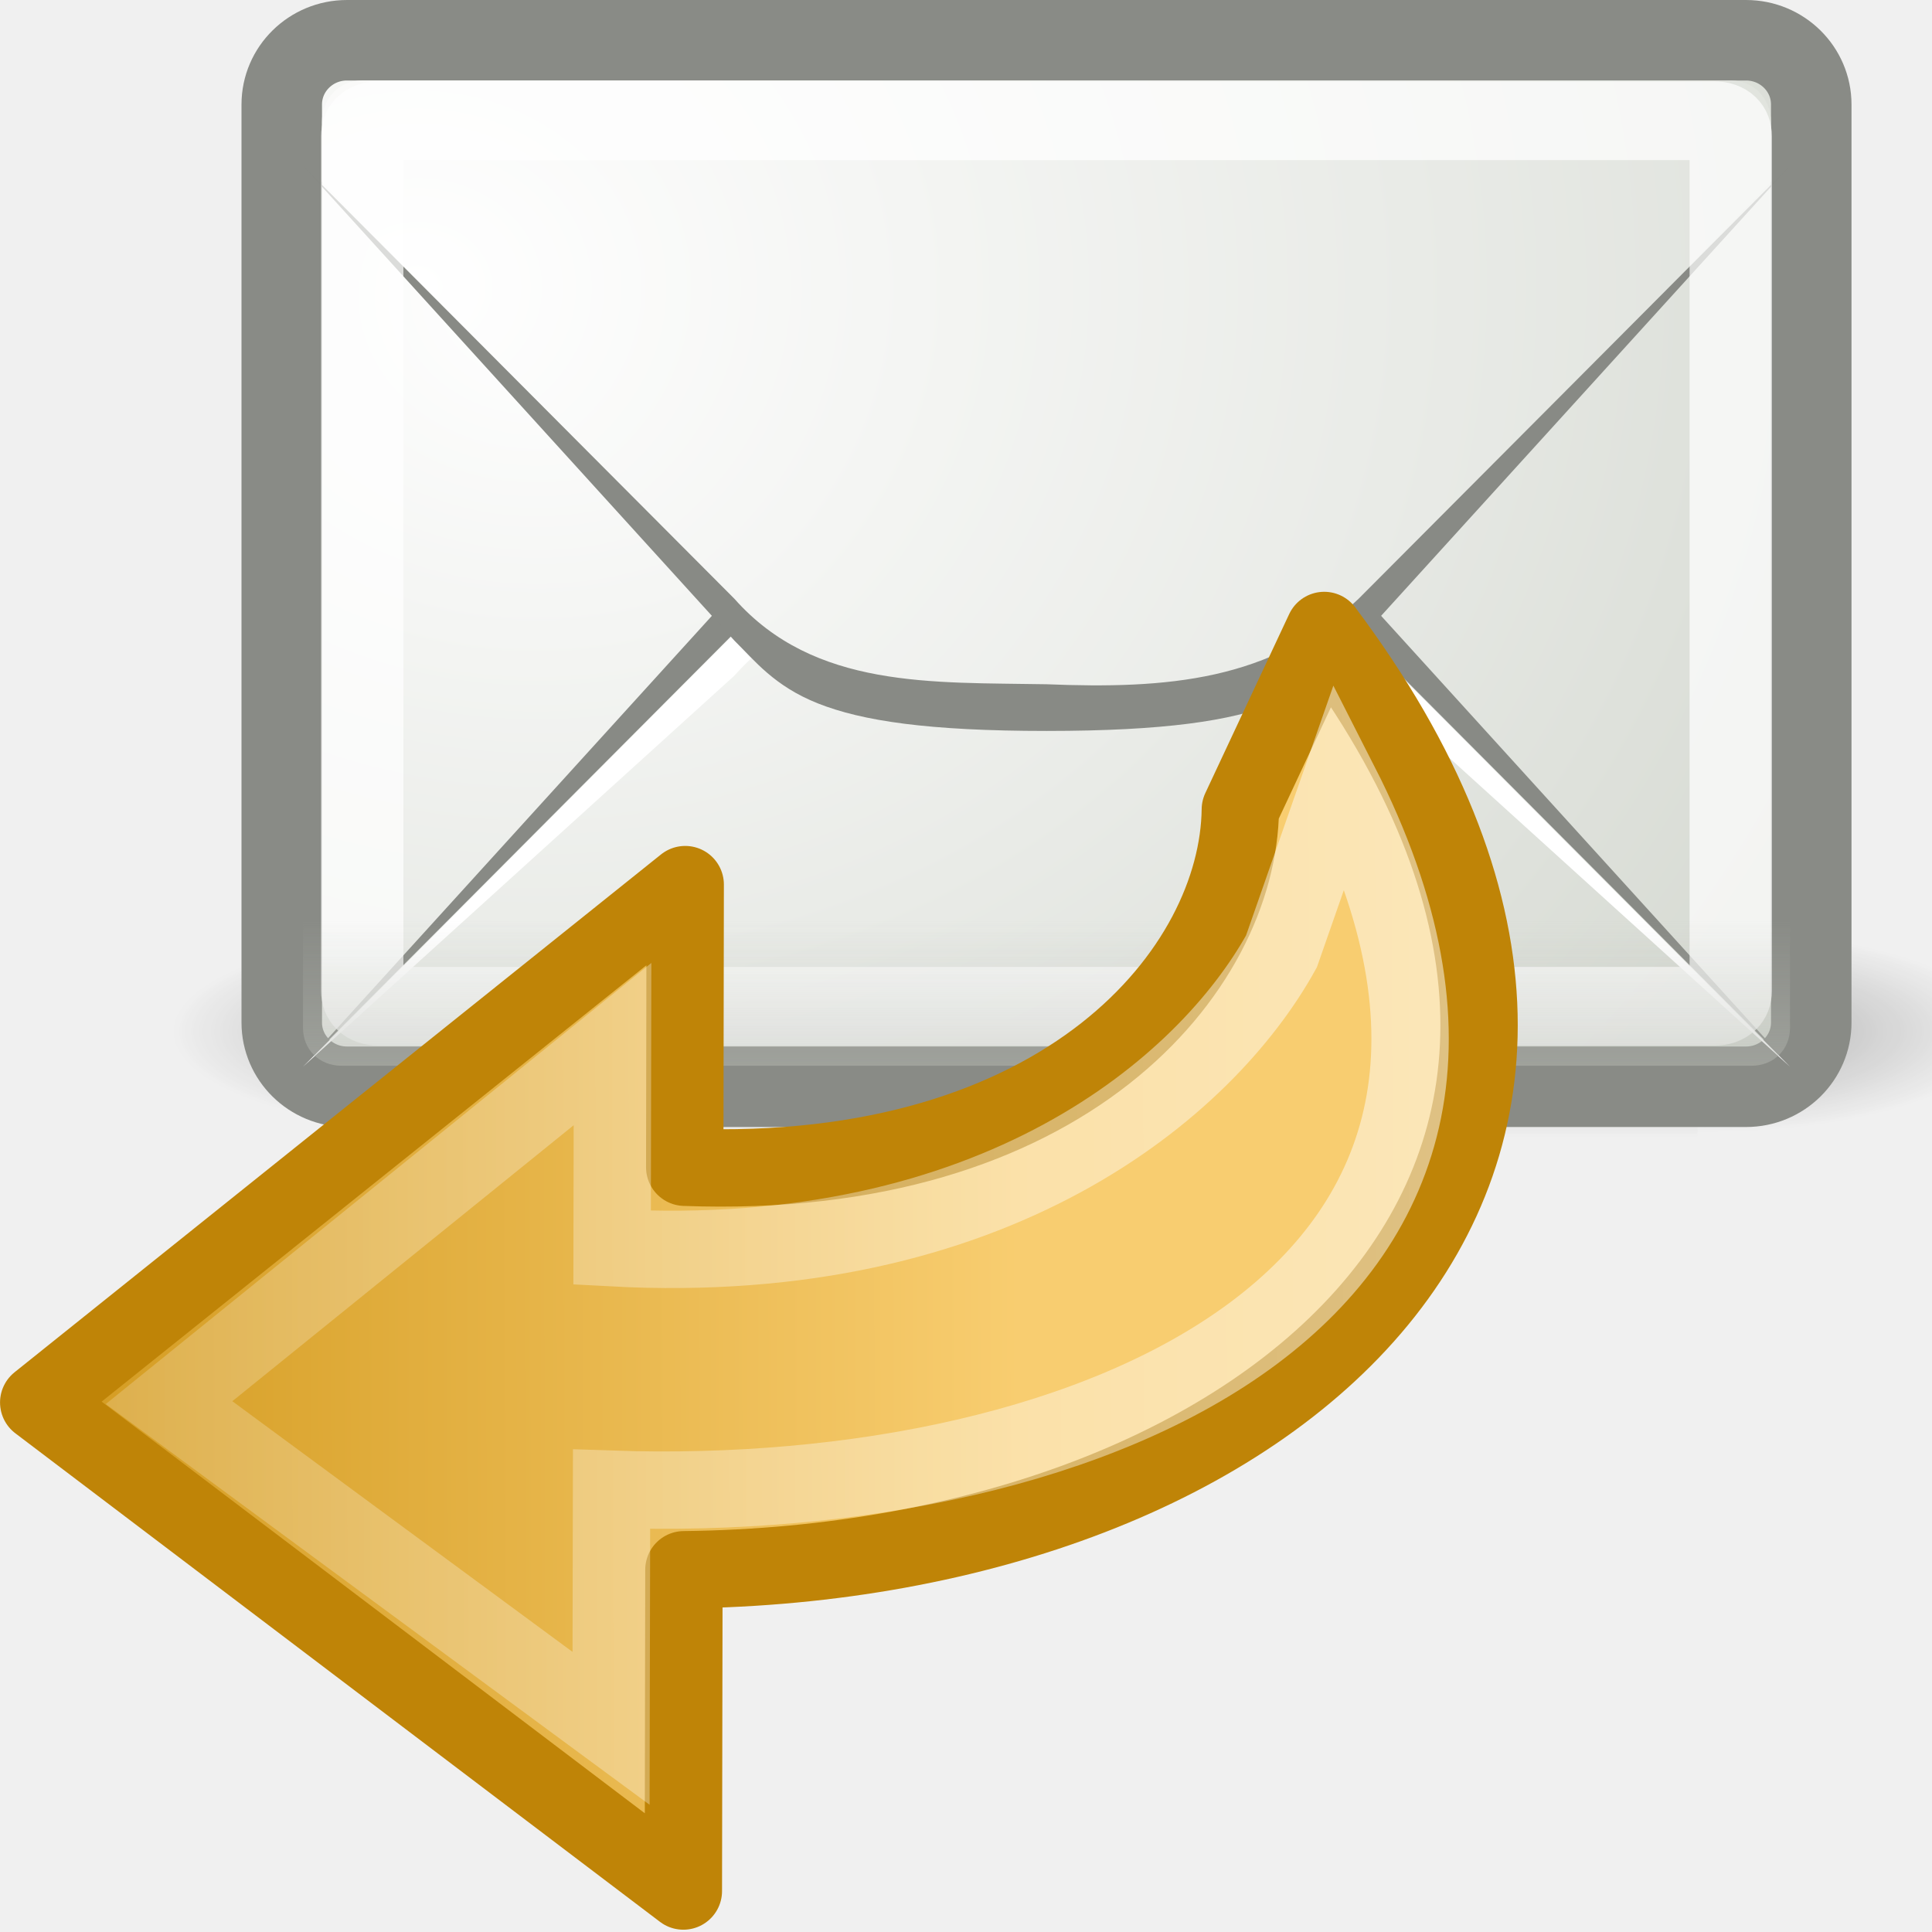
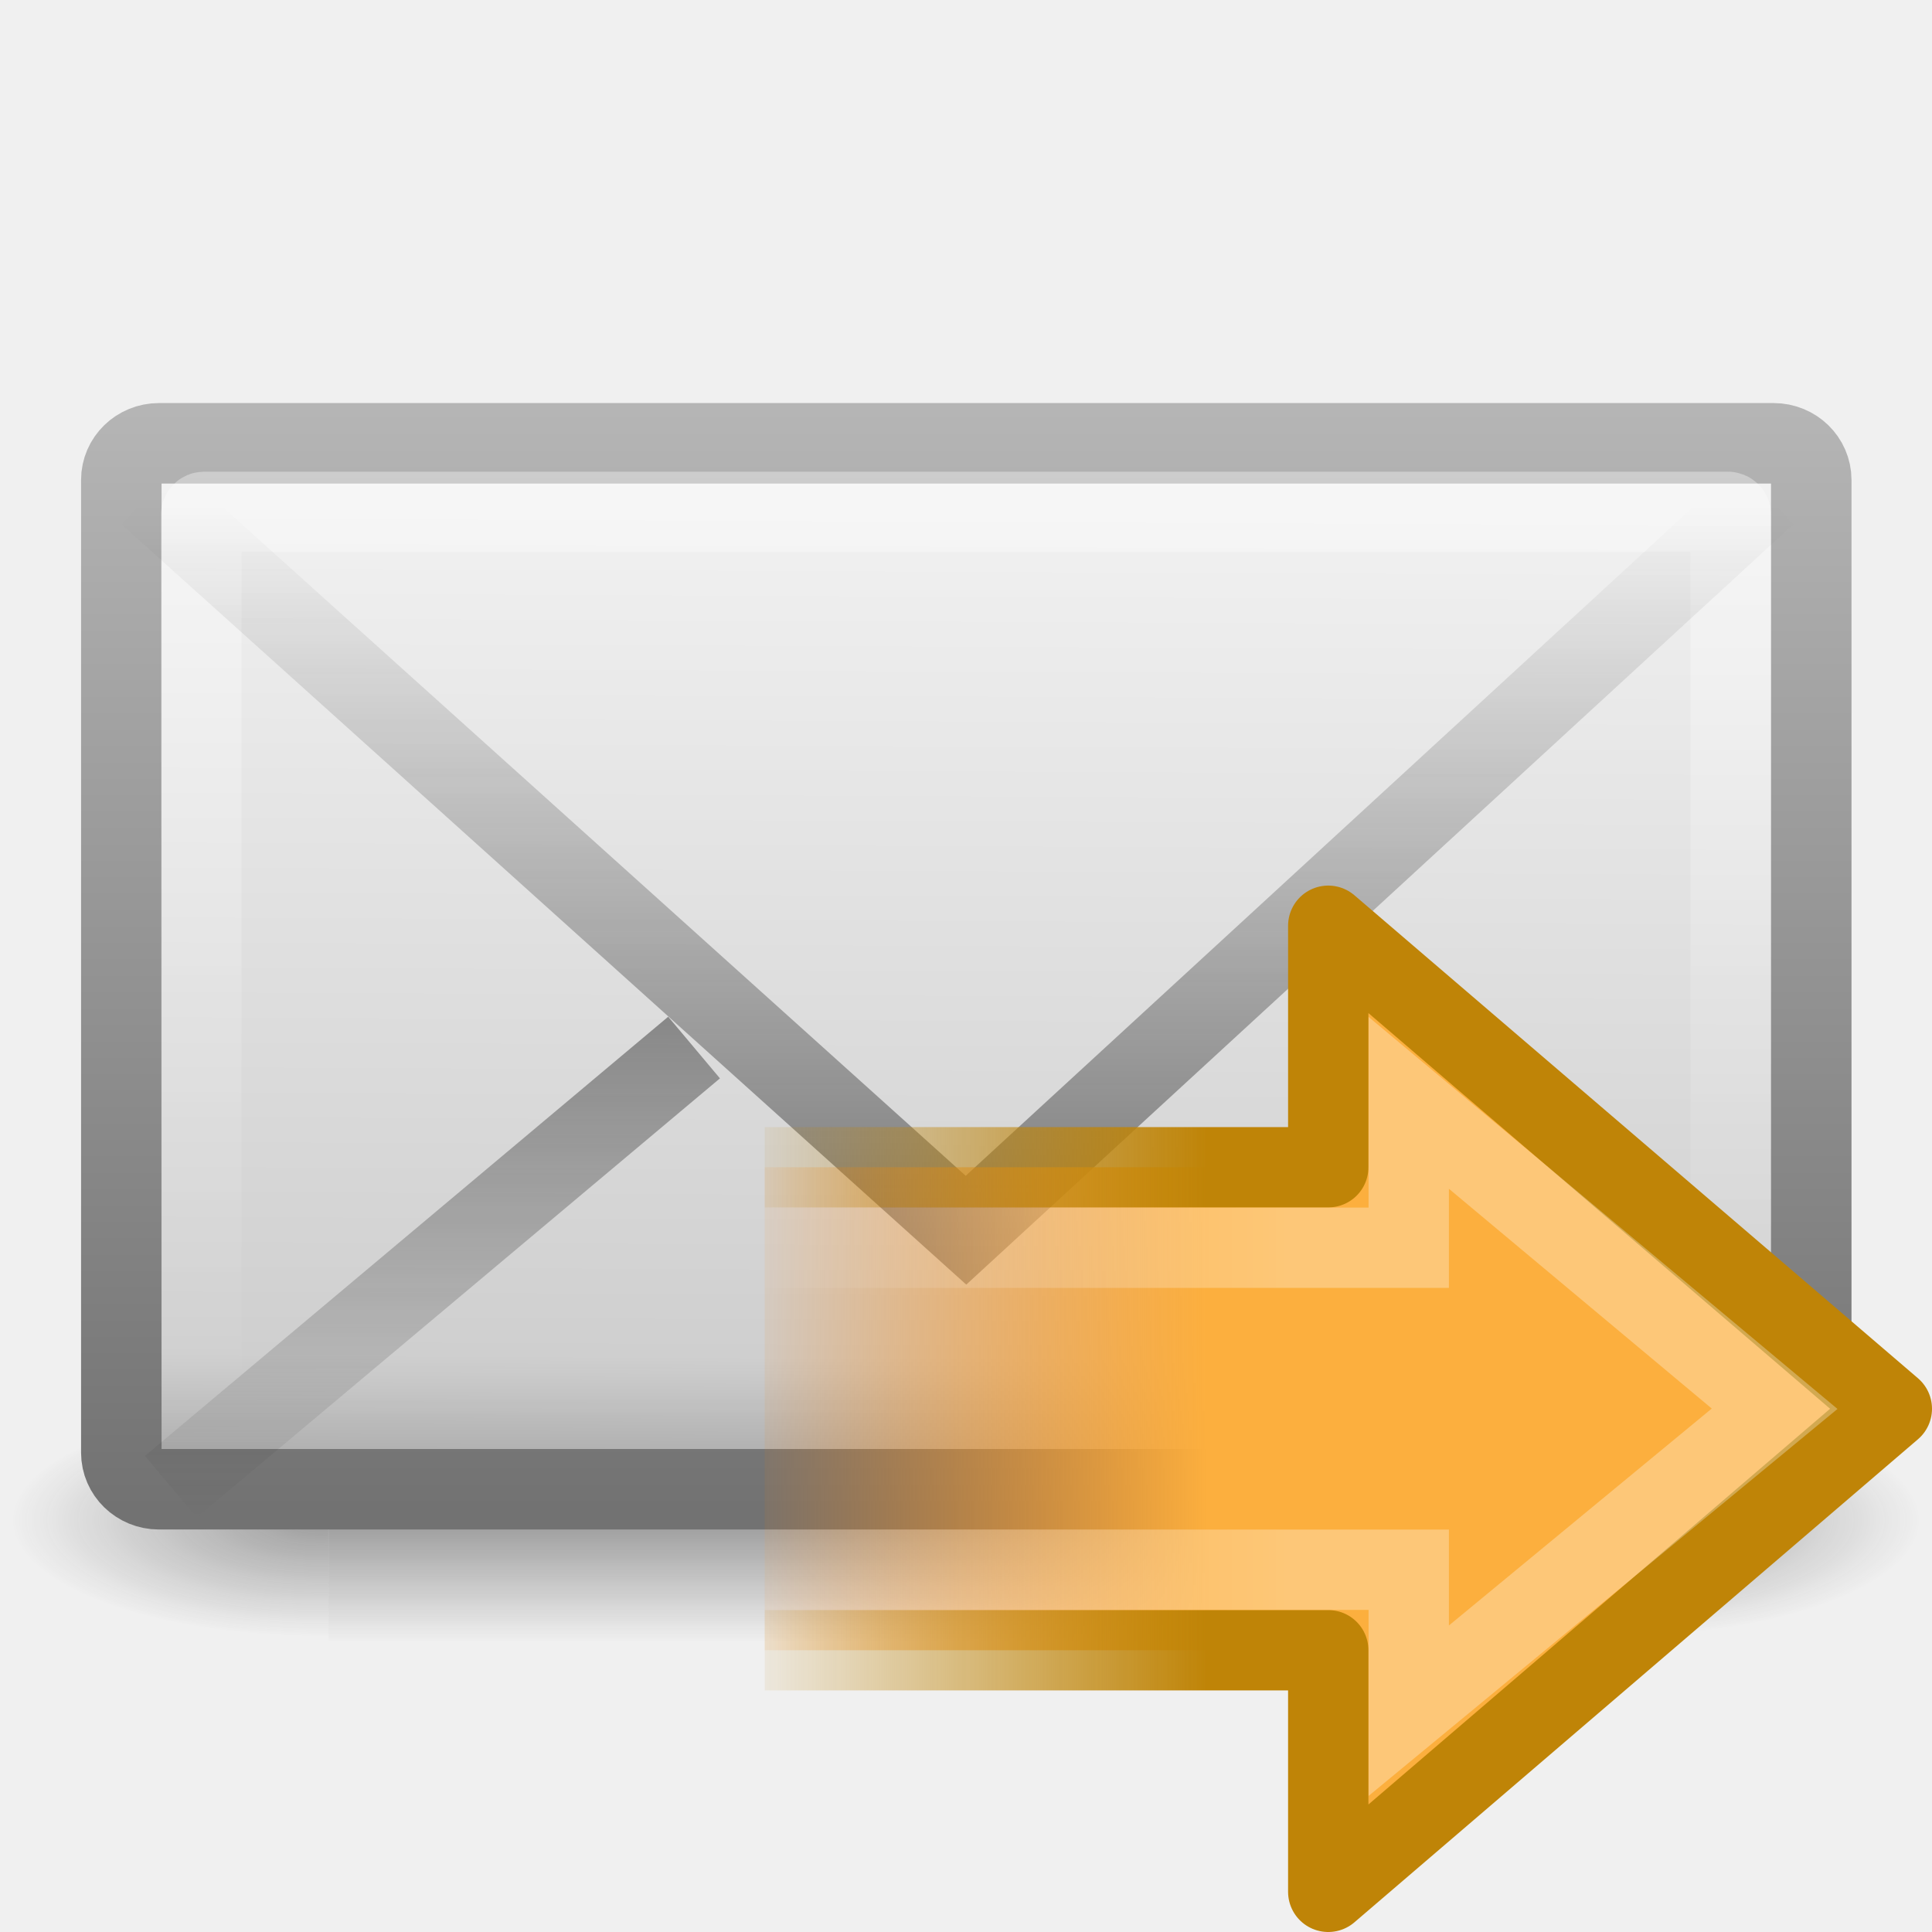
- <svg xmlns="http://www.w3.org/2000/svg" xmlns:xlink="http://www.w3.org/1999/xlink" version="1.0" width="24" height="24" id="svg2">
-   <defs id="defs4">
-     <radialGradient cx="605.714" cy="486.648" r="117.143" fx="605.714" fy="486.648" id="radialGradient10239" xlink:href="#linearGradient5060" gradientUnits="userSpaceOnUse" gradientTransform="matrix(-2.774389,0,0,1.969706,112.7623,-872.8854)" />
-     <linearGradient id="linearGradient5060">
-       <stop id="stop5062" style="stop-color:#000000;stop-opacity:1" offset="0" />
-       <stop id="stop5064" style="stop-color:#000000;stop-opacity:0" offset="1" />
+ <svg xmlns="http://www.w3.org/2000/svg" xmlns:xlink="http://www.w3.org/1999/xlink" version="1.0" width="24" height="24" id="svg2562">
+   <defs id="defs2564">
+     <linearGradient id="linearGradient3712">
+       <stop id="stop3714" style="stop-color:#bf8407;stop-opacity:1" offset="0" />
+       <stop id="stop3716" style="stop-color:#bf8407;stop-opacity:0" offset="1" />
    </linearGradient>
-     <radialGradient cx="605.714" cy="486.648" r="117.143" fx="605.714" fy="486.648" id="radialGradient10237" xlink:href="#linearGradient5060" gradientUnits="userSpaceOnUse" gradientTransform="matrix(2.774389,0,0,1.969706,-1891.633,-872.8854)" />
-     <linearGradient id="linearGradient5048">
-       <stop id="stop5050" style="stop-color:#000000;stop-opacity:0" offset="0" />
-       <stop id="stop5056" style="stop-color:#000000;stop-opacity:1" offset="0.5" />
-       <stop id="stop5052" style="stop-color:#000000;stop-opacity:0" offset="1" />
+     <linearGradient id="linearGradient5060-6-986-342-61">
+       <stop id="stop4080" style="stop-color:#1e1e1e;stop-opacity:1" offset="0" />
+       <stop id="stop4082" style="stop-color:#1e1e1e;stop-opacity:0" offset="1" />
    </linearGradient>
-     <linearGradient x1="302.857" y1="366.648" x2="302.857" y2="609.505" id="linearGradient10235" xlink:href="#linearGradient5048" gradientUnits="userSpaceOnUse" gradientTransform="matrix(2.774389,0,0,1.969706,-1892.179,-872.8854)" />
-     <radialGradient cx="12.5" cy="15.928" r="18.5" fx="12.5" fy="15.928" id="radialGradient3797" xlink:href="#linearGradient6945" gradientUnits="userSpaceOnUse" gradientTransform="matrix(1.062712,0,0,0.9079494,-8.617228,-5.776712)" />
-     <linearGradient id="linearGradient6945">
-       <stop id="stop6947" style="stop-color:#ffffff;stop-opacity:1" offset="0" />
-       <stop id="stop6949" style="stop-color:#d3d7cf;stop-opacity:1" offset="1" />
+     <radialGradient cx="605.714" cy="486.648" r="117.143" fx="605.714" fy="486.648" id="radialGradient2724-226-535-494" xlink:href="#linearGradient5060-6-986-342-61" gradientUnits="userSpaceOnUse" gradientTransform="matrix(-0.06553443,0,0,0.02470588,-21.82925,10.57735)" />
+     <linearGradient id="linearGradient5060-6-252-476-367">
+       <stop id="stop4074" style="stop-color:#1e1e1e;stop-opacity:1" offset="0" />
+       <stop id="stop4076" style="stop-color:#1e1e1e;stop-opacity:0" offset="1" />
    </linearGradient>
-     <radialGradient cx="13.107" cy="61.48" r="18.5" fx="13.107" fy="61.48" id="radialGradient3803" xlink:href="#linearGradient6945" gradientUnits="userSpaceOnUse" gradientTransform="matrix(2.608324,0,0,2.218814,-74.94138,-118.618)" />
-     <linearGradient id="linearGradient6934">
-       <stop id="stop6936" style="stop-color:#babdb6;stop-opacity:1" offset="0" />
-       <stop id="stop6938" style="stop-color:#babdb6;stop-opacity:0" offset="1" />
+     <radialGradient cx="605.714" cy="486.648" r="117.143" fx="605.714" fy="486.648" id="radialGradient2722-303-187-273" xlink:href="#linearGradient5060-6-252-476-367" gradientUnits="userSpaceOnUse" gradientTransform="matrix(0.06553443,0,0,0.02470588,-69.1755,10.57735)" />
+     <linearGradient id="linearGradient5048-7-668-934-892">
+       <stop id="stop4066" style="stop-color:#1e1e1e;stop-opacity:0" offset="0" />
+       <stop id="stop4068" style="stop-color:#1e1e1e;stop-opacity:1" offset="0.5" />
+       <stop id="stop4070" style="stop-color:#1e1e1e;stop-opacity:0" offset="1" />
    </linearGradient>
-     <linearGradient x1="14.125" y1="79.813" x2="14.125" y2="75.499" id="linearGradient3785" xlink:href="#linearGradient6934" gradientUnits="userSpaceOnUse" gradientTransform="matrix(0.5277777,0,0,0.52,-1.402778,-22.84)" />
-     <linearGradient x1="18.567" y1="17.97" x2="42.6" y2="17.891" id="linearGradient2838" xlink:href="#linearGradient3163" gradientUnits="userSpaceOnUse" gradientTransform="matrix(0.6019285,-8.5196245e-4,-7.8159523e-4,-0.5522126,-3.700953,25.23699)" />
-     <linearGradient id="linearGradient3163">
-       <stop id="stop3165" style="stop-color:#f8cd70;stop-opacity:1" offset="0" />
-       <stop id="stop3167" style="stop-color:#cc9110;stop-opacity:1" offset="1" />
+     <linearGradient x1="302.857" y1="366.648" x2="302.857" y2="609.505" id="linearGradient2720-766-26-906" xlink:href="#linearGradient5048-7-668-934-892" gradientUnits="userSpaceOnUse" gradientTransform="matrix(0.06553443,0,0,0.02470588,-69.18839,10.57735)" />
+     <linearGradient id="linearGradient2490-495-150-777">
+       <stop id="stop4108" style="stop-color:#727272;stop-opacity:1" offset="0" />
+       <stop id="stop4110" style="stop-color:#bebebe;stop-opacity:1" offset="1" />
    </linearGradient>
-     <linearGradient id="linearGradient5113">
-       <stop id="stop5115" style="stop-color:#ffffff;stop-opacity:1" offset="0" />
-       <stop id="stop5117" style="stop-color:#ffffff;stop-opacity:0" offset="1" />
+     <linearGradient x1="28.103" y1="45" x2="28.103" y2="14.038" id="linearGradient2477" xlink:href="#linearGradient2490-495-150-777" gradientUnits="userSpaceOnUse" gradientTransform="matrix(0.4666666,0,0,0.5006418,0.7999998,-3.778554)" />
+     <linearGradient id="linearGradient3242-967-12-570-862-307">
+       <stop id="stop4498" style="stop-color:#ffffff;stop-opacity:1" offset="0" />
+       <stop id="stop4502" style="stop-color:#cfcfcf;stop-opacity:1" offset="0.874" />
+       <stop id="stop4504" style="stop-color:#999999;stop-opacity:1" offset="1" />
    </linearGradient>
-     <linearGradient x1="9.434" y1="18.498" x2="53.774" y2="18.33" id="linearGradient2888" xlink:href="#linearGradient5113" gradientUnits="userSpaceOnUse" gradientTransform="matrix(0.5927762,-8.3900841e-4,-7.8159523e-4,-0.5522126,-3.41545,25.2365)" />
+     <linearGradient x1="20.053" y1="8.163" x2="19.875" y2="45.6" id="linearGradient2475" xlink:href="#linearGradient3242-967-12-570-862-307" gradientUnits="userSpaceOnUse" gradientTransform="matrix(0.4666666,0,0,0.4545454,0.7999999,-1.727277)" />
+     <linearGradient id="linearGradient3333-314-917-262">
+       <stop id="stop4102" style="stop-color:#ffffff;stop-opacity:1" offset="0" />
+       <stop id="stop4104" style="stop-color:#ffffff;stop-opacity:0" offset="1" />
+     </linearGradient>
+     <linearGradient x1="25.577" y1="15" x2="25.577" y2="44.001" id="linearGradient2472" xlink:href="#linearGradient3333-314-917-262" gradientUnits="userSpaceOnUse" gradientTransform="matrix(0.4418603,0,0,0.4642857,1.395349,-2.696434)" />
+     <linearGradient x1="23.929" y1="30.773" x2="23.929" y2="45.531" id="linearGradient2469" xlink:href="#linearGradient3495-841-851-719" gradientUnits="userSpaceOnUse" gradientTransform="matrix(0.4657385,0,0,0.4850945,0.8223378,-3.102233)" />
+     <linearGradient id="linearGradient3495-841-851-719">
+       <stop id="stop4120" style="stop-color:#1e1e1e;stop-opacity:1" offset="0" />
+       <stop id="stop4122" style="stop-color:#1e1e1e;stop-opacity:0" offset="1" />
+     </linearGradient>
+     <linearGradient x1="23.904" y1="35.75" x2="23.904" y2="16.007" id="linearGradient2466" xlink:href="#linearGradient3495-841-851-719" gradientUnits="userSpaceOnUse" gradientTransform="matrix(0.4657385,0,0,0.4850945,0.8223379,-1.468447)" />
+     <linearGradient id="linearGradient4222-0">
+       <stop id="stop4224-8" style="stop-color:#ffffff;stop-opacity:1" offset="0" />
+       <stop id="stop4226-8" style="stop-color:#ffffff;stop-opacity:0" offset="1" />
+     </linearGradient>
+     <linearGradient id="linearGradient2442">
+       <stop id="stop2444" style="stop-color:#fcaf3e;stop-opacity:1" offset="0" />
+       <stop id="stop2446" style="stop-color:#f57900;stop-opacity:0" offset="1" />
+     </linearGradient>
+     <linearGradient x1="28.442" y1="12.162" x2="47.225" y2="12.162" id="linearGradient2915" xlink:href="#linearGradient2442" gradientUnits="userSpaceOnUse" gradientTransform="matrix(-0.319447,0,0,-0.313352,24.08587,24.81123)" />
+     <linearGradient x1="15" y1="19" x2="9" y2="19" id="linearGradient2917" xlink:href="#linearGradient3712" gradientUnits="userSpaceOnUse" gradientTransform="translate(0,1.4698713e-4)" />
+     <linearGradient x1="22.489" y1="27.182" x2="3.595" y2="27.182" id="linearGradient2919" xlink:href="#linearGradient4222-0" gradientUnits="userSpaceOnUse" gradientTransform="matrix(0.3704967,0,0,-0.3617496,7.667946,26.83327)" />
  </defs>
-   <g transform="translate(2,-4.999971)" id="layer1">
-     <g transform="matrix(0.01132773,0,0,0.00543807,21.5754,17.34713)" id="g11038" style="opacity:0.7;display:inline">
-       <rect width="1339.633" height="478.357" x="-1559.252" y="-150.697" id="rect11040" style="opacity:0.392;fill:url(#linearGradient10235);fill-opacity:1;fill-rule:nonzero;stroke:none;stroke-width:1;marker:none;visibility:visible;display:inline;overflow:visible" />
-       <path d="m -219.619,-150.68 c 0,0 0,478.331 0,478.331 142.874,0.9 345.4,-107.17 345.4,-239.196 0,-132.027 -159.437,-239.135 -345.4,-239.135 z" id="path11042" style="opacity:0.402;fill:url(#radialGradient10237);fill-opacity:1;fill-rule:nonzero;stroke:none;stroke-width:1;marker:none;visibility:visible;display:inline;overflow:visible" />
-       <path d="m -1559.252,-150.68 c 0,0 0,478.331 0,478.331 -142.874,0.9 -345.4,-107.17 -345.4,-239.196 0,-132.027 159.437,-239.135 345.4,-239.135 z" id="path11044" style="opacity:0.402;fill:url(#radialGradient10239);fill-opacity:1;fill-rule:nonzero;stroke:none;stroke-width:1;marker:none;visibility:visible;display:inline;overflow:visible" />
+   <g id="layer1">
+     <g transform="matrix(0.5004043,0,0,0.5,34.76959,7.582143)" id="g3511" style="stroke-width:1.03;stroke-miterlimit:4;stroke-dasharray:none">
+       <rect width="31.644" height="6" x="-61.324" y="19.636" id="rect2512" style="opacity:0.402;fill:url(#linearGradient2720-766-26-906);fill-opacity:1;fill-rule:nonzero;stroke:none;stroke-width:1.03;marker:none;visibility:visible;display:inline;overflow:visible" />
+       <path d="m -29.68,19.636 c 0,0 0,6 0,6 3.375,0.011 8.159,-1.344 8.159,-3 0,-1.656 -3.766,-2.999 -8.159,-2.999 z" id="path2514" style="opacity:0.402;fill:url(#radialGradient2722-303-187-273);fill-opacity:1;fill-rule:nonzero;stroke:none;stroke-width:1.03;marker:none;visibility:visible;display:inline;overflow:visible" />
+       <path d="m -61.324,19.636 c 0,0 0,6 0,6 -3.375,0.011 -8.159,-1.344 -8.159,-3 0,-1.656 3.766,-2.999 8.159,-2.999 z" id="path2516" style="opacity:0.402;fill:url(#radialGradient2724-226-535-494);fill-opacity:1;fill-rule:nonzero;stroke:none;stroke-width:1.03;marker:none;visibility:visible;display:inline;overflow:visible" />
    </g>
-     <rect width="19" height="13" rx="0.81" ry="0.798" x="1.5" y="5.5" id="rect11046" style="fill:url(#radialGradient3797);fill-opacity:1;fill-rule:evenodd;stroke:#888a85;stroke-width:1;stroke-linecap:butt;stroke-linejoin:miter;stroke-miterlimit:4;stroke-opacity:0.992;stroke-dasharray:none;stroke-dashoffset:0.7" />
-     <path d="m 1.764,18.24 5.36,-5.899 c 0.248,-0.244 0.493,-0.564 1.039,-0.78 0.546,-0.216 1.364,-0.341 2.837,-0.341 1.467,-10e-7 2.29,0.126 2.837,0.341 0.547,0.216 0.791,0.535 1.039,0.78 l 5.36,5.899 -5.36,-5.379 C 13.797,11.837 12.491,11.68 11,11.74 c -1.41,0.026 -2.884,-1.72e-4 -3.876,1.121 l -5.36,5.379 z" id="path11050" style="fill:#888a85;fill-opacity:1;fill-rule:evenodd;stroke:none" />
-     <path d="M 1.764,18.251 7.124,13.392 C 8.116,12.271 9.59,12.297 11,12.271 c 1.491,-0.06 2.797,0.097 3.876,1.121 l 5.36,4.859 -5.36,-5.379 C 13.797,11.848 12.491,11.691 11,11.751 9.59,11.777 8.116,11.751 7.124,12.872 l -5.36,5.379 z" id="path11052" style="fill:#ffffff;fill-opacity:1;fill-rule:evenodd;stroke:none" />
-     <path d="m -42.094,12.938 c -0.549,0 -0.969,0.419 -0.969,0.969 l 0,1.406 10.875,10.875 c 0.527,0.527 0.81,0.942 1.656,1.281 0.846,0.339 2.297,0.594 5.031,0.594 2.723,1e-6 4.182,-0.254 5.031,-0.594 0.849,-0.34 1.13,-0.755 1.656,-1.281 l 10.875,-10.875 0,-1.406 c 0,-0.549 -0.419,-0.969 -0.969,-0.969 l -33.188,0 z" transform="matrix(0.5124555,0,0,0.5289256,24.06761,-0.8429752)" id="path11054" style="fill:url(#radialGradient3803);fill-opacity:1;fill-rule:evenodd;stroke:none" />
-     <path d="m 1.764,7.06 5.36,5.899 c 0.248,0.244 0.493,0.564 1.039,0.78 0.546,0.216 1.364,0.341 2.837,0.341 1.467,1e-6 2.29,-0.126 2.837,-0.341 0.547,-0.216 0.791,-0.535 1.039,-0.78 L 20.236,7.06 14.876,12.439 C 13.797,13.463 12.491,13.56 11,13.5 9.59,13.474 8.116,13.56 7.124,12.439 L 1.764,7.06 z" id="path11056" style="fill:#888a85;fill-opacity:0.996;fill-rule:evenodd;stroke:none" />
-     <path d="M 6.906,55.5 C 6.65,55.5 6.5,55.65 6.5,55.906 l 0,22.188 c 0,0.257 0.15,0.406 0.406,0.406 l 33.188,0 C 40.35,78.5 40.5,78.35 40.5,78.094 l 0,-22.188 C 40.5,55.65 40.35,55.5 40.094,55.5 l -33.188,0 z" transform="matrix(0.5,0,0,0.4782609,-0.7500001,-20.04348)" id="path11060" style="opacity:0.7;fill:none;stroke:#ffffff;stroke-width:2.045;stroke-linecap:butt;stroke-linejoin:round;stroke-miterlimit:4;stroke-opacity:0.992;stroke-dasharray:none;stroke-dashoffset:0.7" />
-     <path d="m 1.764,16.111 0,1.657 c 0,0.271 0.203,0.471 0.478,0.471 l 17.516,0 c 0.275,0 0.478,-0.2 0.478,-0.471 l 0,-1.657 -18.472,0 z" id="path11062" style="opacity:0.556;fill:url(#linearGradient3785);fill-opacity:1;fill-rule:evenodd;stroke:none" />
-   </g>
-   <g transform="matrix(-1,0,0,1,20.13294,2)" id="layer1-4">
-     <path d="M 3.683,5.832 C -1.358,12.55 4.286,17.418 11.637,17.5 l 0.007,3.991 8.008,-6.069 -8.031,-6.433 c 0,0 0.006,3.511 0.006,3.511 C 6.877,12.679 4.75,10.034 4.725,8.056 L 3.683,5.832 z" id="path3701" style="fill:url(#linearGradient2838);fill-opacity:1;fill-rule:nonzero;stroke:#bf8407;stroke-width:0.961;stroke-linecap:round;stroke-linejoin:round;stroke-miterlimit:7;stroke-opacity:1;stroke-dasharray:none;stroke-dashoffset:0;marker:none;visibility:visible;display:block;overflow:visible;enable-background:new" />
-     <path d="M 3.487,7.738 C 0.28,14.035 6.527,16.706 12.536,16.5 l 0.006,2.97 5.491,-4.046 -5.509,-4.454 c 0,0 0.005,2.53 0.005,2.53 C 7.779,13.757 5.152,11.513 4.214,9.818 L 3.487,7.738 z" id="path7426" style="opacity:0.5;fill:none;stroke:url(#linearGradient2888);stroke-width:0.961;stroke-linecap:butt;stroke-linejoin:miter;stroke-miterlimit:7;stroke-opacity:1;stroke-dasharray:none;stroke-dashoffset:0;marker:none;visibility:visible;display:block;overflow:visible;enable-background:new" />
+     <rect width="20.993" height="12.993" rx="0.467" ry="0.455" x="1.507" y="5.507" id="rect2396" style="fill:url(#linearGradient2475);fill-opacity:1;fill-rule:evenodd;stroke:url(#linearGradient2477);stroke-width:1;stroke-linecap:square;stroke-linejoin:round;stroke-miterlimit:4;stroke-opacity:1;stroke-dasharray:none;stroke-dashoffset:0;marker:none;visibility:visible;display:inline;overflow:visible;enable-background:accumulate" />
+     <rect width="19" height="11.141" rx="0.036" ry="0.035" x="2.5" y="6.359" id="rect3331" style="opacity:0.4;fill:none;stroke:url(#linearGradient2472);stroke-width:1;stroke-linecap:square;stroke-linejoin:miter;stroke-miterlimit:4;stroke-opacity:1;stroke-dasharray:none;stroke-dashoffset:0;marker:none;visibility:visible;display:inline;overflow:visible;enable-background:accumulate" />
+     <path d="M 8.622,13.013 2.122,18.469" id="path3341" style="opacity:0.5;fill:none;stroke:url(#linearGradient2469);stroke-width:1;stroke-linecap:butt;stroke-linejoin:miter;stroke-miterlimit:4;stroke-opacity:1;stroke-dasharray:none;stroke-dashoffset:0;marker:none;visibility:visible;display:inline;overflow:visible;enable-background:accumulate" />
+     <path d="M 1.849,6.146 12,15.282 21.937,6.146" id="path3493" style="opacity:0.5;fill:none;stroke:url(#linearGradient2466);stroke-width:1;stroke-linecap:butt;stroke-linejoin:miter;stroke-miterlimit:4;stroke-opacity:1;stroke-dasharray:none" />
+     <path d="m 9.499,20.5 7.001,0 0,3.001 7.001,-6.001 -7.001,-6 0,3 -7.001,0" id="path2911" style="fill:url(#linearGradient2915);fill-opacity:1;fill-rule:nonzero;stroke:url(#linearGradient2917);stroke-width:0.998;stroke-linecap:butt;stroke-linejoin:round;stroke-miterlimit:4;stroke-opacity:1;stroke-dasharray:none;stroke-dashoffset:0;marker:none;visibility:visible;display:inline;overflow:visible" />
+     <path d="m 9.5,19.5 8,0 0,1.751 L 22.045,17.5 17.5,13.7 l 0,1.8 -8,0" id="path2913" style="opacity:0.3;fill:none;stroke:url(#linearGradient2919);stroke-width:0.998;stroke-linecap:butt;stroke-linejoin:miter;stroke-miterlimit:4;stroke-opacity:1;stroke-dasharray:none;stroke-dashoffset:0;marker:none;visibility:visible;display:inline;overflow:visible" />
  </g>
</svg>
